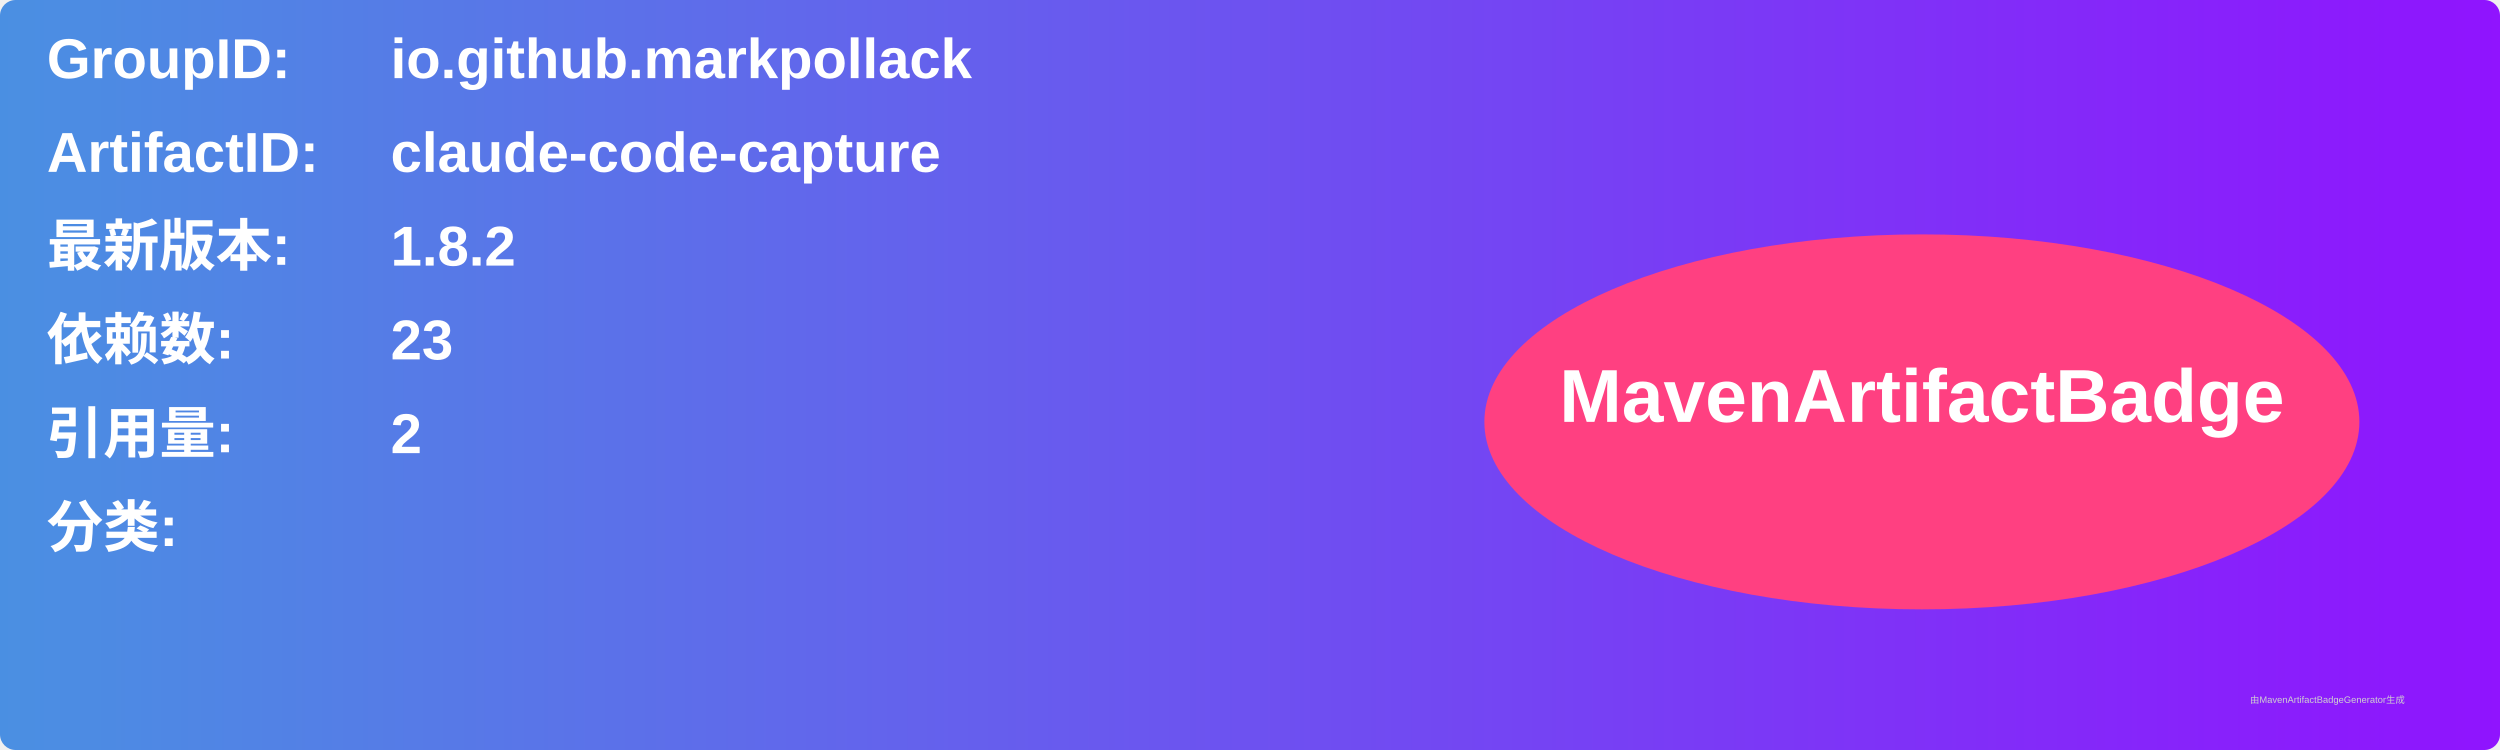
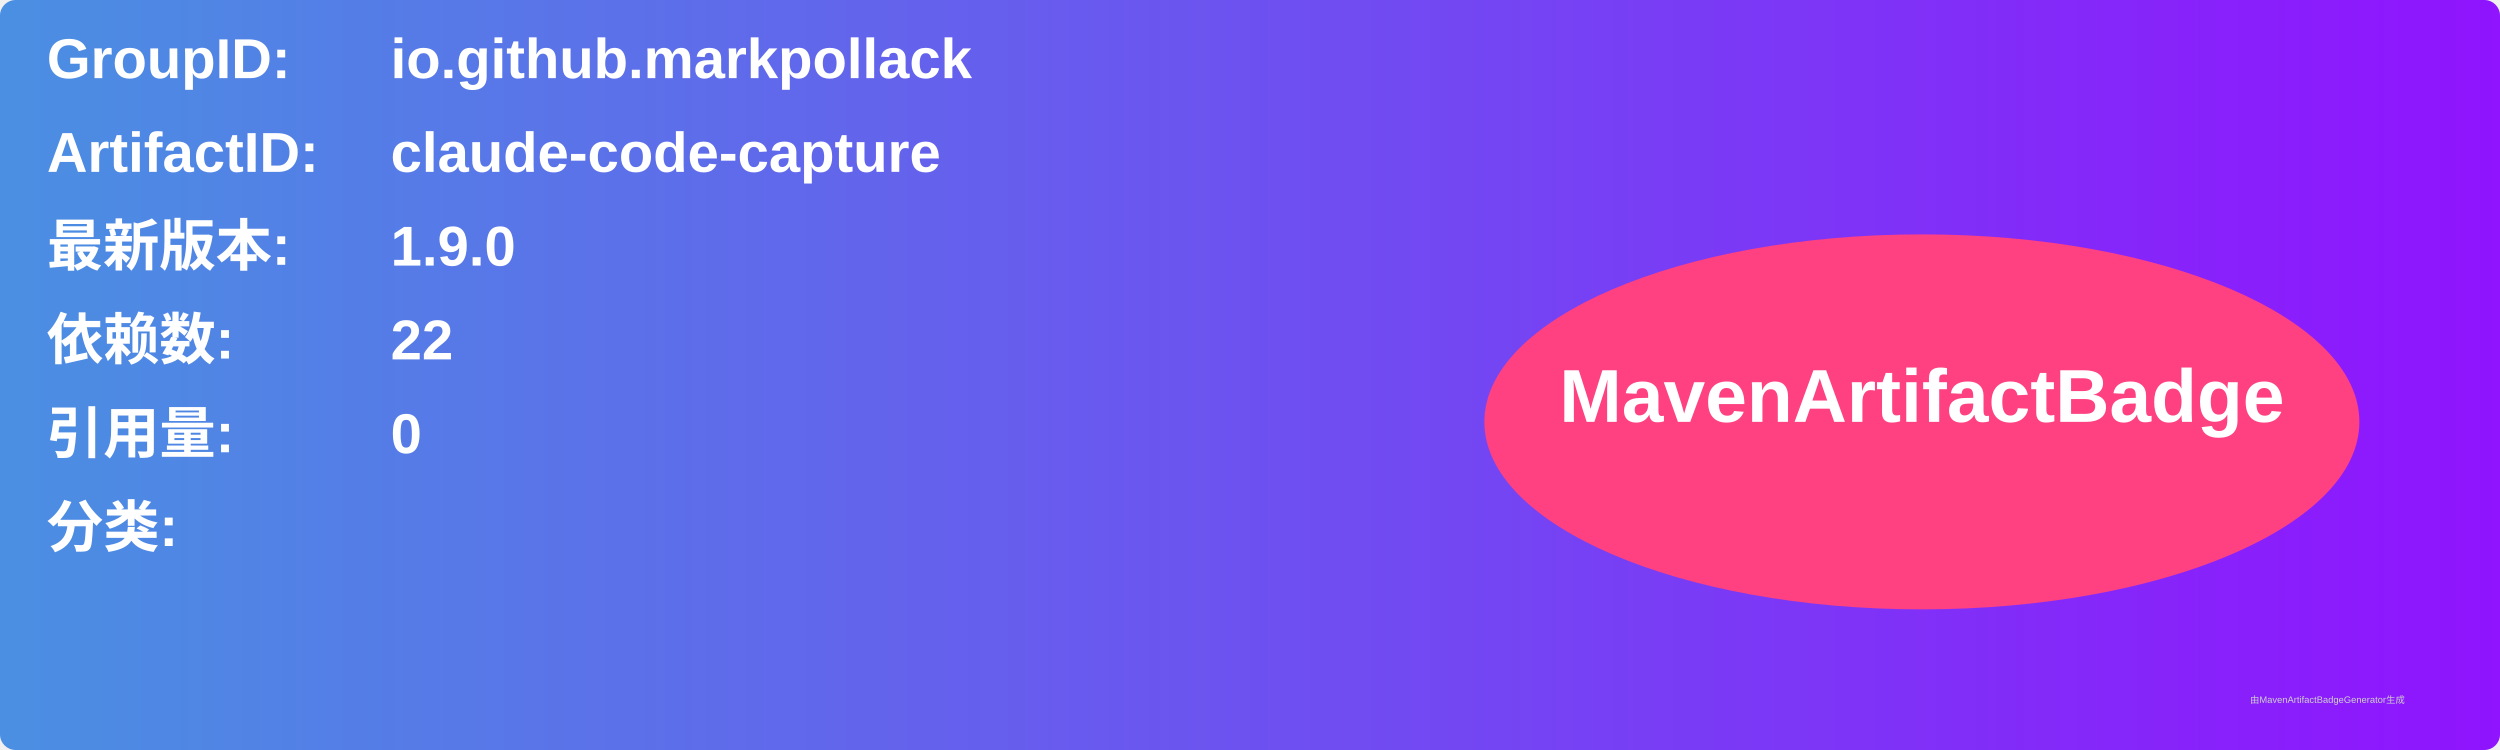
<svg xmlns="http://www.w3.org/2000/svg" width="800" height="240" viewBox="0 0 800 240">
  <linearGradient id="grad" x1="0%" y1="0%" x2="100%" y2="0%">
    <stop offset="0%" stop-color="#4a90e2" />
    <stop offset="100%" stop-color="#9013fe" />
  </linearGradient>
  <rect width="100%" height="100%" rx="5" ry="5" fill="url(#grad)" />
  <g transform="translate(15, 15)">
    <text x="0" y="10" font-family="Arial" font-size="18" fill="white" font-weight="bold" width="260">GroupID:</text>
    <text x="110" y="10" font-family="Arial" font-size="18" fill="white" font-weight="bold" width="460">io.github.markpollack</text>
    <text x="0" y="40" font-family="Arial" font-size="18" fill="white" font-weight="bold" width="260">ArtifactID:</text>
    <text x="110" y="40" font-family="Arial" font-size="18" fill="white" font-weight="bold" width="460">claude-code-capture</text>
    <text x="0" y="70" font-family="Arial" font-size="18" fill="white" font-weight="bold">最新版本:</text>
    <text x="110" y="70" font-family="Arial" font-size="18" fill="white" font-weight="bold">
-       <tspan font-weight="bold">1.8.2</tspan>
+       <tspan font-weight="bold">1.9.0</tspan>
    </text>
    <text x="0" y="100" font-family="Arial" font-size="18" fill="white" font-weight="bold">依赖数: </text>
    <text x="110" y="100" font-family="Arial" font-size="18" fill="white">
-       <tspan font-weight="bold">23</tspan>
+       <tspan font-weight="bold">22</tspan>
    </text>
    <text x="0" y="130" font-family="Arial" font-size="18" fill="white" font-weight="bold">引用量: </text>
    <text x="110" y="130" font-family="Arial" font-size="18" fill="white">
-       <tspan font-weight="bold">2</tspan>
+       <tspan font-weight="bold">0</tspan>
    </text>
    <text x="0" y="160" font-family="Arial" font-size="18" fill="white" font-weight="bold">分类:</text>
    <text x="10" y="190" font-family="Arial" font-size="10" fill="white">
      <tspan font-weight="bold" />
    </text>
    <ellipse cx="600" cy="120" rx="140" ry="60" fill="#ff4081" />
    <text x="600" y="120" text-anchor="middle" font-family="Arial" font-size="24" fill="white" font-weight="bold">MavenArtifactBadge</text>
  </g>
  <text x="720" y="225" font-family="Arial" font-size="3" fill="#d0d0d0">由MavenArtifactBadgeGenerator生成</text>
</svg>
